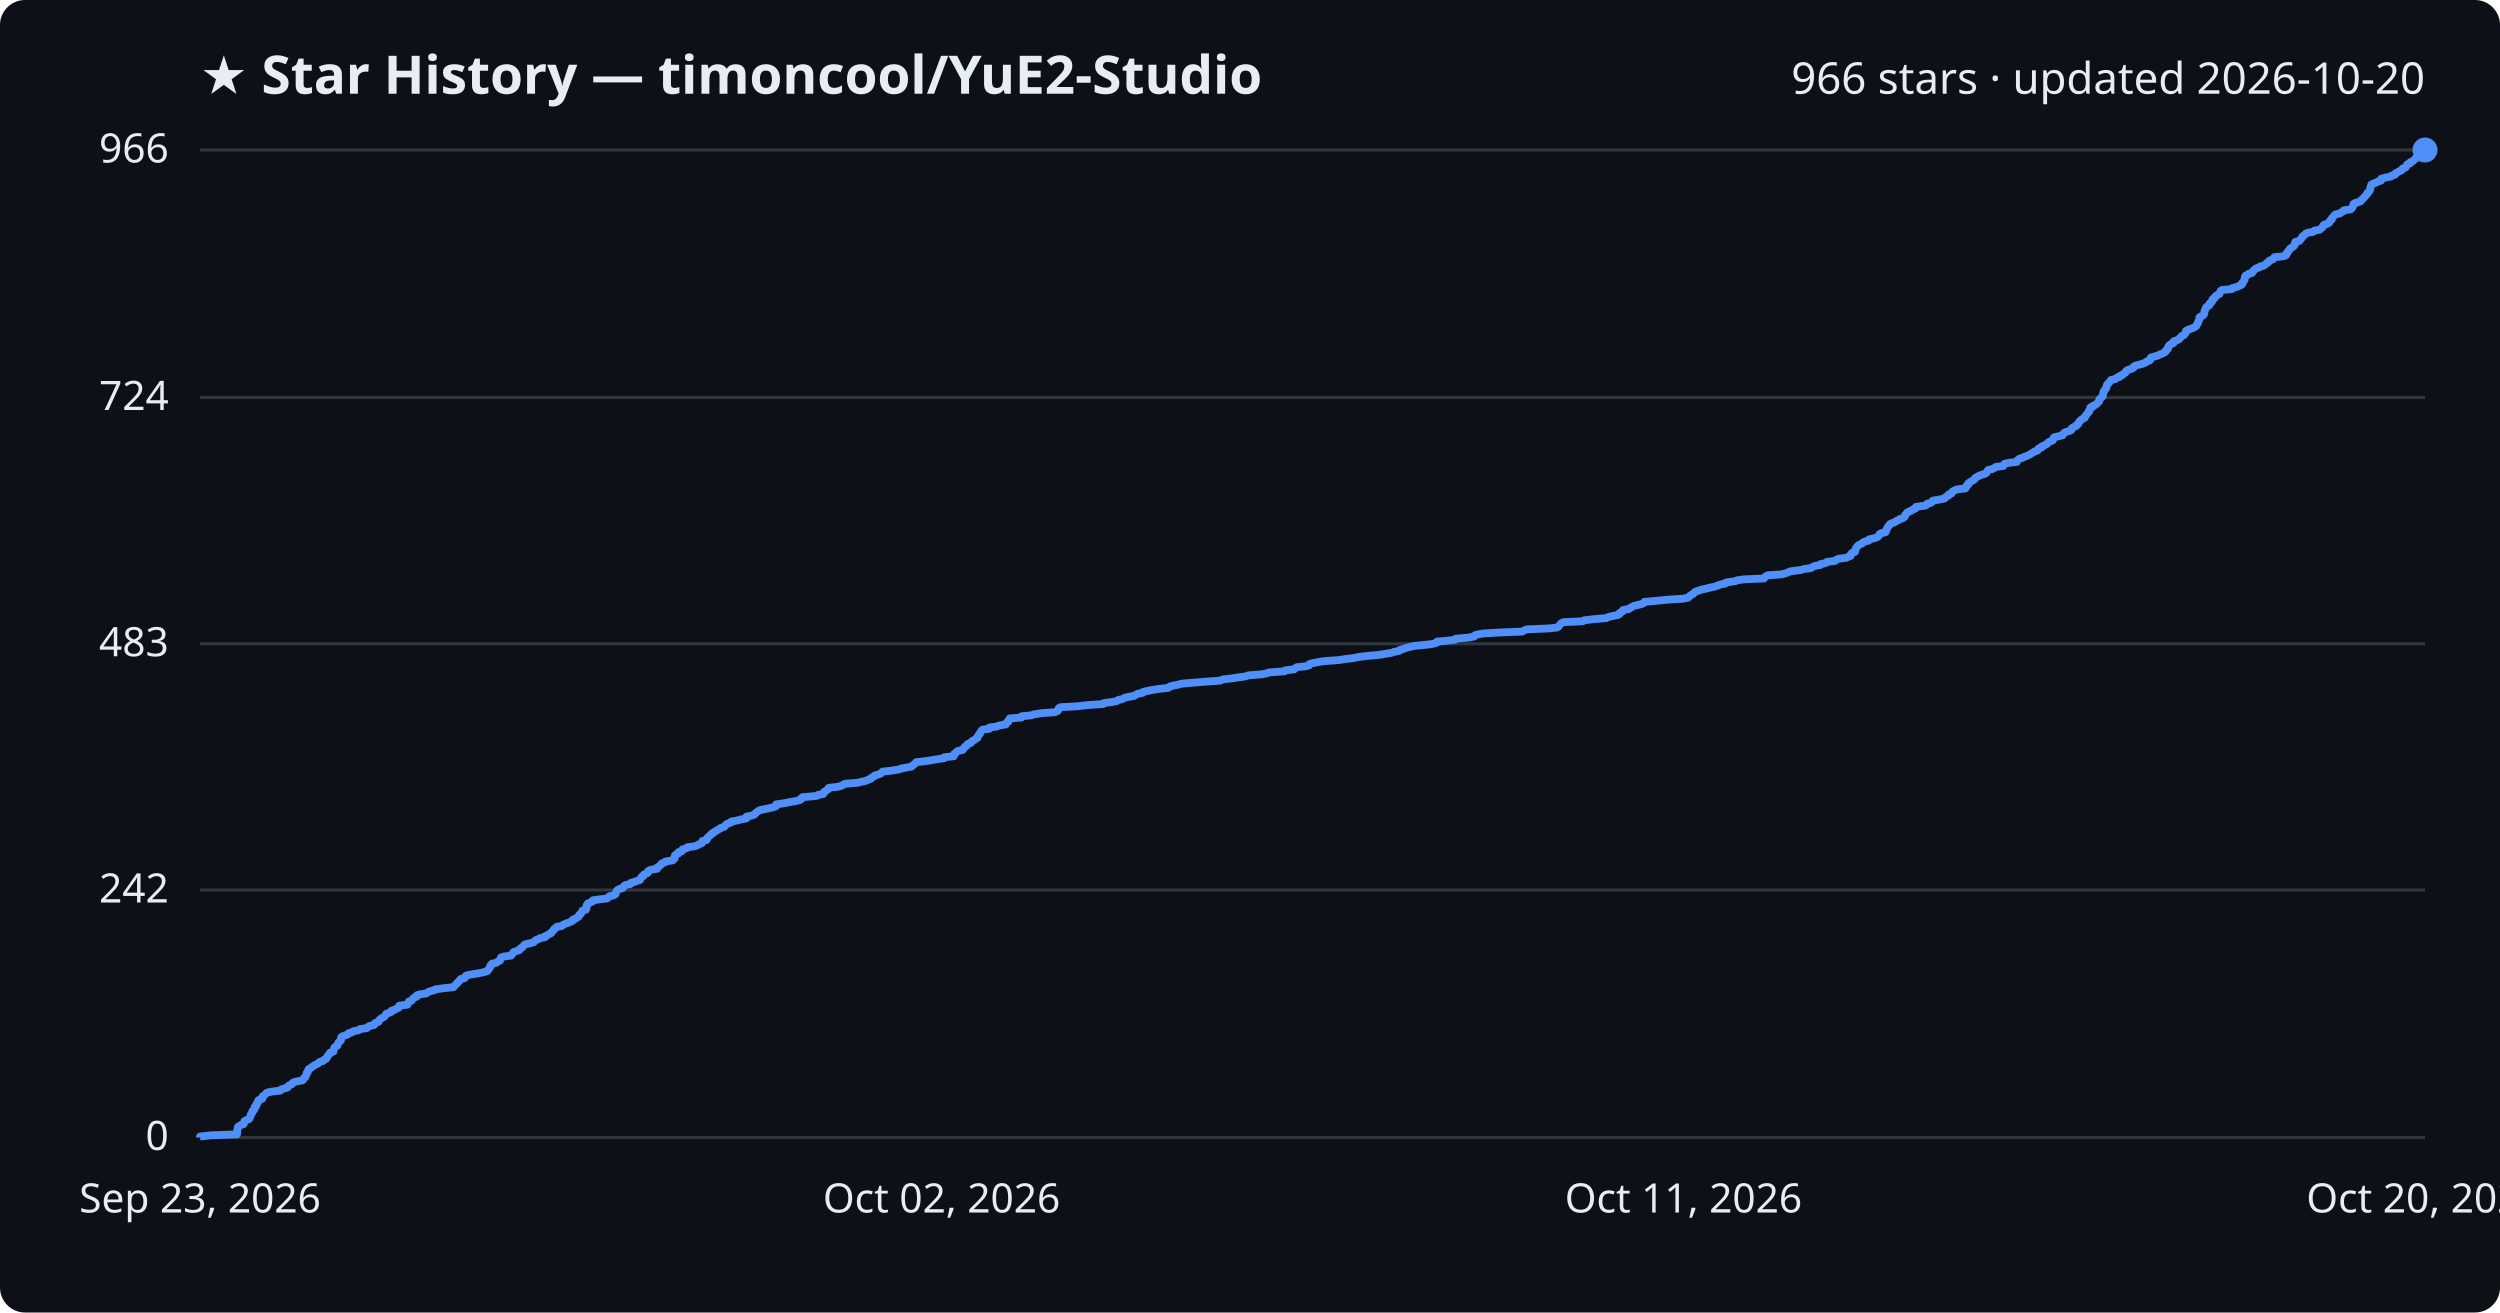
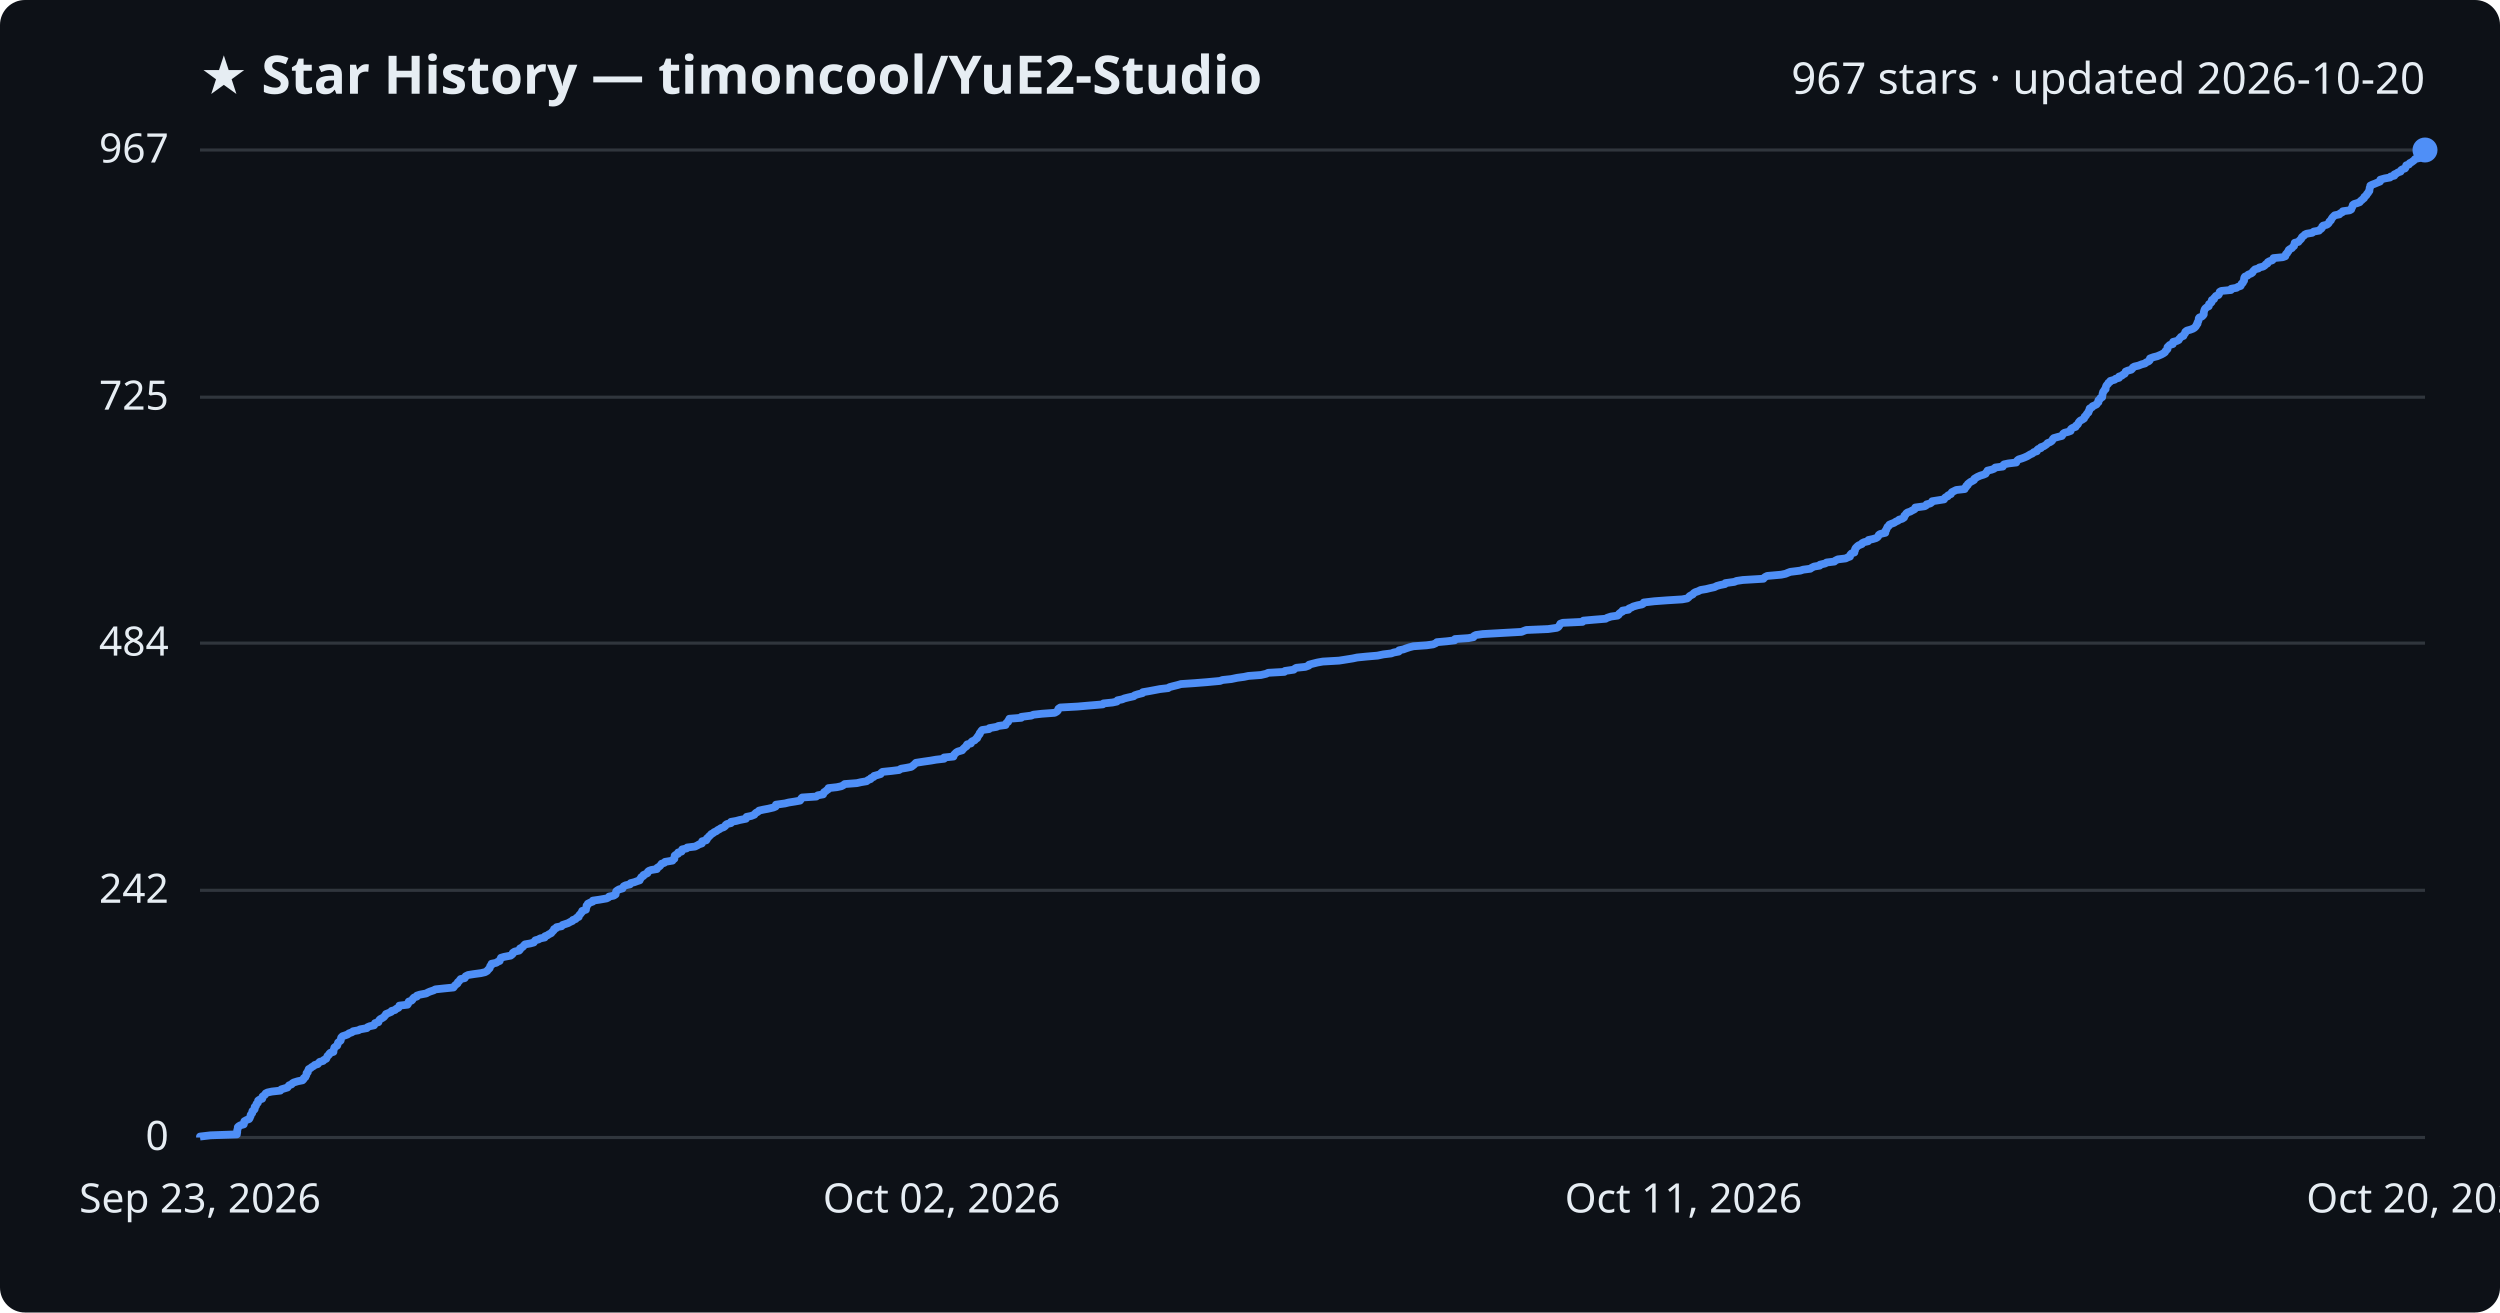
<svg xmlns="http://www.w3.org/2000/svg" viewBox="0 0 800 420" font-family="Segoe UI, sans-serif">
  <rect width="800" height="420" fill="#0d1117" rx="8" />
  <text x="64" y="30" fill="#e6edf3" font-size="17" font-weight="700">★ Star History — timoncool/YuE2-Studio</text>
-   <text x="776" y="30" fill="#e6edf3" font-size="14" text-anchor="end">966 stars · updated 2026-10-20</text>
+   <text x="776" y="30" fill="#e6edf3" font-size="14" text-anchor="end">967 stars · updated 2026-10-20</text>
  <line x1="64" y1="364.0" x2="776" y2="364.0" stroke="#30363d" stroke-width="1" />
  <text x="54" y="368.0" fill="#e6edf3" font-size="13" text-anchor="end">0</text>
-   <line x1="64" y1="284.8" x2="776" y2="284.8" stroke="#30363d" stroke-width="1" />
-   <text x="54" y="288.8" fill="#e6edf3" font-size="13" text-anchor="end">242</text>
-   <line x1="64" y1="206.0" x2="776" y2="206.0" stroke="#30363d" stroke-width="1" />
-   <text x="54" y="210.0" fill="#e6edf3" font-size="13" text-anchor="end">483</text>
-   <line x1="64" y1="127.2" x2="776" y2="127.2" stroke="#30363d" stroke-width="1" />
-   <text x="54" y="131.2" fill="#e6edf3" font-size="13" text-anchor="end">724</text>
+   <line x1="64" y1="284.9" x2="776" y2="284.9" stroke="#30363d" stroke-width="1" />
+   <text x="54" y="288.9" fill="#e6edf3" font-size="13" text-anchor="end">242</text>
+   <line x1="64" y1="205.8" x2="776" y2="205.8" stroke="#30363d" stroke-width="1" />
+   <text x="54" y="209.8" fill="#e6edf3" font-size="13" text-anchor="end">484</text>
+   <line x1="64" y1="127.1" x2="776" y2="127.1" stroke="#30363d" stroke-width="1" />
+   <text x="54" y="131.1" fill="#e6edf3" font-size="13" text-anchor="end">725</text>
  <line x1="64" y1="48.0" x2="776" y2="48.0" stroke="#30363d" stroke-width="1" />
-   <text x="54" y="52.0" fill="#e6edf3" font-size="13" text-anchor="end">966</text>
-   <path d="M64.0,364.0 L64.0,363.7 L67.4,363.3 L75.8,363.0 L75.9,362.7 L75.9,362.4 L75.9,362.0 L75.9,361.7 L76.0,361.4 L76.1,361.1 L76.1,360.7 L76.4,360.4 L76.9,360.1 L78.0,359.7 L78.1,359.4 L78.1,359.1 L78.2,358.8 L78.9,358.4 L79.7,358.1 L79.9,357.8 L80.0,357.5 L80.2,357.1 L80.2,356.8 L80.4,356.5 L80.7,356.1 L80.7,355.8 L80.8,355.5 L81.3,355.2 L81.5,354.8 L81.5,354.5 L81.5,354.2 L82.0,353.9 L82.0,353.5 L82.1,353.2 L82.5,352.9 L82.6,352.6 L82.6,352.2 L83.0,351.9 L83.9,351.6 L84.0,351.2 L84.0,350.9 L84.4,350.6 L84.8,350.3 L85.1,349.9 L85.6,349.6 L87.1,349.3 L89.7,349.0 L90.0,348.6 L91.0,348.3 L92.0,348.0 L92.2,347.6 L92.5,347.3 L93.3,347.0 L93.5,346.7 L94.0,346.3 L95.3,346.0 L96.8,345.7 L97.1,345.4 L97.2,345.0 L97.7,344.7 L97.8,344.4 L98.0,344.0 L98.1,343.7 L98.1,343.4 L98.5,343.1 L98.5,342.7 L98.7,342.4 L98.8,342.1 L99.4,341.8 L99.8,341.4 L100.4,341.1 L100.7,340.8 L101.7,340.4 L102.0,340.1 L102.3,339.8 L103.4,339.5 L103.7,339.1 L104.4,338.8 L104.5,338.5 L104.7,338.2 L104.9,337.8 L105.3,337.5 L105.4,337.2 L105.7,336.8 L106.7,336.5 L106.7,336.2 L106.8,335.9 L106.9,335.5 L107.0,335.2 L107.4,334.9 L108.0,334.6 L108.0,334.2 L108.2,333.9 L108.3,333.6 L108.7,333.3 L109.1,332.9 L109.1,332.6 L109.1,332.3 L109.2,331.9 L109.6,331.6 L110.5,331.3 L111.3,331.0 L111.6,330.6 L112.7,330.3 L113.0,330.0 L114.7,329.7 L115.2,329.3 L117.4,329.0 L117.6,328.7 L118.3,328.3 L119.7,328.0 L120.0,327.7 L120.0,327.4 L121.1,327.0 L121.2,326.7 L121.4,326.4 L121.7,326.1 L122.3,325.7 L122.9,325.4 L123.2,325.1 L123.4,324.7 L123.6,324.4 L124.5,324.1 L125.2,323.8 L125.3,323.4 L126.4,323.1 L126.8,322.8 L127.5,322.5 L127.8,322.1 L127.8,321.8 L130.4,321.5 L130.6,321.1 L130.7,320.8 L130.8,320.5 L131.7,320.2 L132.0,319.8 L132.2,319.5 L132.6,319.2 L133.4,318.9 L133.4,318.5 L134.3,318.2 L136.4,317.9 L137.0,317.5 L137.6,317.2 L138.9,316.9 L139.3,316.6 L142.2,316.2 L145.1,315.9 L145.4,315.6 L145.6,315.3 L146.0,314.9 L146.4,314.6 L146.5,314.3 L146.9,314.0 L147.2,313.6 L147.4,313.3 L148.7,313.0 L148.9,312.6 L149.0,312.3 L149.8,312.0 L151.7,311.7 L153.9,311.3 L155.2,311.0 L156.0,310.7 L156.1,310.4 L156.5,310.0 L156.7,309.7 L156.9,309.4 L156.9,309.0 L157.4,308.7 L157.4,308.4 L158.8,308.1 L159.3,307.7 L160.0,307.4 L160.0,307.1 L160.2,306.8 L160.3,306.4 L161.3,306.1 L163.5,305.8 L163.8,305.4 L164.1,305.1 L164.2,304.8 L164.7,304.5 L166.1,304.1 L166.4,303.8 L166.5,303.5 L167.1,303.2 L167.4,302.8 L167.7,302.5 L168.0,302.2 L169.8,301.8 L170.8,301.5 L171.1,301.2 L171.3,300.9 L172.4,300.5 L172.8,300.2 L174.4,299.9 L174.4,299.6 L175.3,299.2 L175.7,298.9 L176.4,298.6 L176.6,298.2 L176.9,297.9 L177.2,297.6 L177.3,297.3 L178.0,296.9 L178.1,296.6 L179.8,296.3 L180.1,296.0 L180.9,295.6 L181.8,295.3 L182.5,295.0 L183.2,294.7 L183.3,294.3 L184.2,294.0 L184.5,293.7 L185.2,293.3 L185.3,293.0 L185.4,292.7 L185.9,292.4 L186.1,292.0 L186.3,291.7 L186.4,291.4 L187.5,291.1 L187.6,290.7 L187.7,290.4 L187.7,290.1 L187.7,289.7 L188.1,289.4 L188.1,289.1 L188.9,288.8 L189.7,288.4 L189.7,288.1 L191.8,287.8 L194.2,287.5 L194.8,287.1 L195.0,286.8 L196.4,286.5 L197.0,286.1 L197.0,285.8 L197.1,285.5 L197.3,285.2 L197.6,284.8 L198.1,284.5 L199.2,284.2 L199.5,283.9 L199.7,283.5 L200.2,283.2 L201.7,282.9 L201.9,282.5 L203.0,282.2 L203.8,281.9 L204.8,281.6 L204.9,281.2 L205.2,280.9 L205.3,280.6 L205.9,280.3 L206.0,279.9 L206.7,279.6 L207.3,279.3 L207.3,278.9 L207.6,278.6 L208.4,278.3 L210.3,278.0 L210.3,277.6 L210.8,277.3 L211.2,277.0 L211.5,276.7 L211.8,276.3 L212.7,276.0 L212.9,275.7 L215.3,275.3 L215.4,275.0 L215.9,274.7 L215.9,274.4 L215.9,274.0 L216.0,273.7 L216.4,273.4 L217.1,273.1 L217.1,272.7 L218.2,272.4 L218.2,272.1 L218.4,271.8 L219.8,271.4 L220.0,271.1 L222.4,270.8 L223.3,270.4 L223.8,270.1 L224.6,269.8 L224.7,269.5 L224.8,269.1 L226.1,268.8 L226.2,268.5 L226.3,268.2 L226.7,267.8 L227.0,267.5 L227.4,267.2 L227.7,266.8 L228.3,266.5 L228.6,266.2 L229.2,265.9 L229.7,265.5 L230.4,265.2 L230.7,264.9 L231.7,264.6 L232.1,264.2 L232.3,263.9 L232.7,263.6 L233.9,263.2 L234.0,262.9 L235.7,262.6 L236.8,262.3 L238.8,261.9 L238.9,261.6 L238.9,261.3 L240.5,261.0 L241.5,260.6 L241.7,260.3 L242.0,260.0 L242.6,259.6 L243.0,259.3 L244.3,259.0 L245.8,258.7 L247.5,258.3 L248.3,258.0 L248.3,257.7 L248.4,257.4 L251.2,257.0 L252.5,256.7 L254.4,256.4 L256.0,256.0 L256.4,255.7 L256.4,255.4 L256.8,255.1 L261.3,254.7 L261.7,254.4 L263.4,254.1 L263.6,253.8 L263.7,253.4 L264.3,253.1 L264.6,252.8 L265.1,252.5 L265.2,252.1 L267.9,251.8 L269.2,251.5 L269.9,251.1 L270.4,250.8 L274.3,250.5 L275.6,250.2 L277.3,249.8 L277.8,249.5 L278.7,249.2 L278.8,248.9 L279.7,248.5 L279.8,248.2 L280.9,247.9 L281.9,247.5 L282.1,247.2 L282.5,246.9 L285.4,246.6 L287.8,246.2 L288.4,245.9 L290.2,245.6 L291.7,245.3 L292.1,244.9 L292.5,244.6 L292.9,244.3 L293.2,243.9 L295.8,243.6 L297.9,243.3 L299.6,243.0 L302.2,242.6 L302.2,242.3 L305.2,242.0 L305.3,241.7 L305.3,241.3 L305.8,241.0 L306.0,240.7 L306.5,240.3 L308.0,240.0 L308.1,239.7 L308.5,239.4 L308.7,239.0 L309.3,238.7 L309.4,238.4 L309.6,238.1 L310.7,237.7 L310.9,237.4 L311.1,237.1 L312.0,236.7 L312.2,236.4 L312.8,236.1 L312.8,235.8 L313.1,235.4 L313.2,235.1 L313.6,234.8 L313.6,234.5 L313.9,234.1 L314.1,233.8 L314.4,233.5 L316.6,233.2 L316.6,232.8 L319.0,232.5 L319.6,232.2 L321.9,231.8 L321.9,231.5 L322.2,231.2 L322.7,230.9 L322.7,230.5 L323.0,230.2 L323.1,229.9 L326.9,229.6 L326.9,229.2 L330.1,228.9 L330.8,228.6 L333.5,228.2 L337.6,227.9 L338.3,227.6 L338.6,227.3 L338.7,226.9 L338.8,226.6 L339.4,226.3 L344.9,226.0 L348.3,225.6 L353.0,225.3 L353.2,225.0 L356.1,224.6 L357.5,224.3 L357.8,224.0 L359.2,223.7 L359.9,223.3 L361.1,223.0 L362.9,222.7 L363.3,222.4 L364.1,222.0 L365.7,221.7 L365.8,221.4 L367.6,221.0 L369.2,220.7 L371.3,220.4 L373.9,220.1 L374.3,219.7 L375.4,219.4 L377.0,219.1 L378.0,218.8 L382.5,218.4 L386.2,218.1 L390.5,217.8 L391.3,217.4 L394.1,217.1 L396.0,216.8 L398.3,216.5 L399.6,216.1 L403.6,215.8 L405.3,215.5 L406.0,215.2 L411.1,214.8 L411.3,214.5 L414.1,214.2 L414.4,213.9 L415.0,213.5 L417.9,213.2 L418.9,212.9 L419.0,212.5 L420.1,212.2 L421.7,211.9 L423.4,211.6 L428.6,211.2 L430.5,210.9 L433.0,210.6 L434.4,210.3 L437.4,209.9 L441.0,209.6 L442.9,209.3 L445.3,208.9 L446.1,208.6 L447.7,208.3 L447.9,208.0 L449.2,207.6 L450.0,207.3 L451.2,207.0 L452.5,206.7 L456.6,206.3 L458.7,206.0 L459.7,205.7 L459.9,205.3 L463.3,205.0 L465.6,204.7 L465.8,204.4 L470.1,204.0 L471.7,203.7 L471.8,203.4 L472.5,203.1 L474.7,202.7 L479.9,202.4 L487.1,202.1 L487.8,201.7 L488.6,201.4 L495.6,201.1 L498.3,200.8 L498.8,200.4 L499.0,200.1 L499.3,199.8 L499.5,199.5 L500.3,199.1 L506.5,198.8 L506.9,198.5 L510.3,198.1 L514.0,197.8 L514.5,197.5 L515.7,197.2 L517.7,196.8 L518.2,196.5 L518.2,196.2 L518.8,195.9 L519.4,195.5 L519.4,195.2 L521.2,194.9 L521.5,194.6 L522.3,194.2 L522.8,193.9 L524.1,193.6 L525.6,193.2 L526.1,192.9 L526.2,192.6 L529.5,192.3 L533.7,191.9 L538.4,191.6 L540.1,191.3 L540.5,191.0 L540.8,190.6 L541.3,190.3 L541.9,190.0 L542.2,189.6 L542.6,189.3 L543.6,189.0 L544.4,188.7 L546.2,188.3 L547.4,188.0 L548.8,187.7 L549.6,187.4 L550.7,187.0 L552.2,186.7 L552.3,186.4 L555.2,186.0 L555.9,185.7 L557.9,185.4 L564.5,185.1 L564.7,184.7 L565.1,184.4 L565.7,184.1 L570.1,183.8 L571.6,183.4 L572.3,183.1 L573.1,182.8 L576.3,182.4 L577.2,182.1 L579.5,181.8 L579.9,181.5 L580.7,181.1 L582.5,180.8 L582.6,180.5 L584.2,180.2 L584.6,179.8 L587.2,179.5 L587.5,179.2 L588.3,178.8 L590.8,178.5 L591.4,178.2 L592.2,177.9 L592.2,177.5 L592.4,177.2 L592.7,176.9 L593.6,176.6 L593.6,176.2 L593.8,175.9 L593.8,175.6 L594.0,175.3 L594.3,174.9 L594.6,174.6 L595.0,174.3 L595.9,173.9 L596.1,173.6 L596.7,173.3 L598.0,173.0 L598.1,172.6 L599.5,172.3 L600.5,172.0 L601.0,171.7 L601.3,171.3 L601.4,171.0 L601.8,170.7 L603.4,170.3 L603.5,170.0 L603.5,169.7 L603.7,169.4 L603.9,169.0 L604.1,168.7 L604.2,168.4 L604.6,168.1 L604.8,167.7 L605.5,167.4 L606.3,167.1 L606.9,166.7 L607.6,166.4 L607.9,166.1 L608.9,165.8 L609.5,165.4 L609.6,165.1 L609.6,164.8 L610.0,164.5 L610.2,164.1 L610.6,163.8 L611.5,163.5 L612.0,163.1 L612.8,162.8 L613.1,162.5 L613.1,162.2 L616.1,161.8 L616.6,161.5 L616.7,161.2 L617.9,160.9 L618.4,160.5 L618.5,160.2 L620.4,159.9 L622.3,159.5 L622.5,159.2 L622.8,158.9 L623.5,158.6 L623.6,158.2 L624.5,157.9 L624.6,157.6 L624.8,157.3 L625.6,156.9 L626.2,156.6 L628.9,156.3 L628.9,156.0 L629.4,155.6 L629.4,155.3 L629.9,155.0 L629.9,154.6 L630.4,154.3 L630.8,154.0 L631.4,153.7 L631.9,153.3 L632.0,153.0 L632.5,152.7 L633.0,152.4 L633.9,152.0 L634.9,151.7 L635.6,151.4 L635.8,151.0 L636.1,150.7 L636.2,150.4 L637.5,150.1 L638.3,149.7 L638.7,149.4 L641.1,149.1 L641.1,148.8 L641.5,148.4 L642.9,148.1 L645.4,147.8 L645.5,147.4 L645.8,147.1 L646.2,146.8 L647.2,146.5 L648.0,146.1 L648.9,145.8 L649.4,145.5 L649.9,145.2 L650.6,144.8 L651.0,144.5 L652.0,144.2 L652.1,143.8 L652.4,143.5 L653.3,143.2 L653.3,142.9 L654.2,142.5 L654.8,142.2 L655.2,141.9 L655.4,141.6 L656.2,141.2 L656.9,140.9 L657.0,140.6 L657.1,140.2 L657.4,139.9 L658.8,139.6 L660.0,139.3 L660.2,138.9 L660.4,138.6 L660.9,138.3 L662.0,138.0 L662.8,137.6 L662.8,137.3 L663.0,137.0 L663.5,136.7 L664.4,136.3 L664.5,136.0 L665.0,135.7 L665.2,135.3 L665.3,135.0 L665.7,134.7 L665.9,134.4 L666.5,134.0 L667.1,133.7 L667.2,133.4 L667.3,133.1 L667.7,132.7 L667.9,132.4 L668.2,132.1 L668.5,131.7 L668.5,131.4 L668.8,131.1 L668.9,130.8 L668.9,130.4 L669.8,130.1 L669.8,129.8 L670.6,129.5 L671.1,129.1 L671.3,128.8 L671.7,128.5 L671.8,128.1 L671.8,127.8 L672.2,127.5 L672.4,127.2 L672.9,126.8 L672.9,126.5 L673.0,126.2 L673.0,125.9 L673.1,125.5 L673.2,125.2 L673.5,124.9 L673.7,124.5 L674.0,124.2 L674.0,123.9 L674.1,123.6 L674.2,123.2 L674.4,122.9 L674.8,122.6 L675.0,122.3 L675.4,121.9 L675.5,121.6 L676.9,121.3 L677.3,120.9 L678.3,120.6 L678.3,120.3 L679.2,120.0 L679.5,119.6 L680.1,119.3 L680.3,119.0 L680.4,118.7 L681.1,118.3 L682.2,118.0 L682.7,117.7 L682.8,117.3 L683.3,117.0 L684.5,116.7 L685.6,116.4 L686.6,116.0 L686.9,115.7 L687.8,115.4 L688.1,115.1 L688.1,114.7 L688.3,114.4 L689.3,114.1 L690.5,113.8 L691.2,113.4 L692.0,113.1 L692.6,112.8 L693.1,112.4 L693.1,112.1 L693.6,111.8 L693.8,111.5 L693.8,111.1 L693.9,110.8 L694.2,110.5 L694.5,110.2 L695.5,109.8 L695.6,109.5 L695.6,109.2 L696.8,108.8 L697.4,108.5 L697.5,108.2 L697.9,107.9 L698.2,107.5 L698.9,107.2 L699.1,106.9 L699.4,106.6 L699.5,106.2 L699.5,105.9 L700.0,105.6 L701.1,105.2 L701.9,104.9 L702.4,104.6 L702.8,104.3 L703.0,103.9 L703.1,103.6 L703.4,103.3 L703.4,103.0 L703.6,102.6 L703.8,102.3 L703.8,102.0 L703.8,101.6 L704.1,101.3 L704.9,101.0 L705.2,100.7 L705.4,100.3 L705.4,100.0 L705.4,99.7 L705.5,99.4 L705.7,99.0 L705.8,98.7 L705.9,98.4 L706.4,98.0 L707.0,97.7 L707.1,97.4 L707.1,97.1 L707.7,96.7 L707.9,96.4 L707.9,96.1 L708.0,95.8 L708.7,95.4 L708.7,95.1 L709.0,94.8 L709.3,94.5 L710.2,94.1 L710.3,93.8 L710.4,93.5 L710.6,93.1 L711.0,92.8 L714.2,92.5 L714.3,92.2 L715.9,91.8 L716.4,91.5 L717.2,91.2 L717.5,90.9 L717.5,90.5 L717.9,90.2 L718.0,89.9 L718.3,89.5 L718.3,89.2 L718.3,88.9 L718.4,88.6 L718.6,88.2 L719.4,87.9 L719.6,87.6 L720.7,87.3 L721.0,86.9 L721.1,86.6 L721.5,86.3 L721.9,85.9 L722.9,85.6 L723.2,85.3 L724.4,85.0 L725.0,84.6 L725.2,84.3 L725.8,84.0 L725.9,83.7 L726.4,83.3 L727.3,83.0 L727.6,82.7 L727.8,82.3 L730.8,82.0 L731.5,81.7 L731.7,81.4 L731.7,81.0 L732.1,80.7 L732.2,80.4 L732.5,80.1 L732.7,79.7 L733.0,79.4 L733.6,79.1 L734.0,78.7 L734.3,78.4 L734.4,78.1 L734.4,77.8 L734.5,77.4 L735.8,77.1 L736.0,76.8 L736.3,76.5 L736.6,76.1 L736.7,75.8 L737.0,75.5 L737.5,75.2 L737.8,74.8 L738.4,74.5 L740.2,74.2 L740.6,73.8 L742.3,73.5 L742.6,73.2 L743.0,72.9 L743.4,72.5 L743.4,72.2 L743.7,71.9 L744.8,71.6 L745.4,71.2 L745.5,70.9 L745.6,70.6 L746.2,70.2 L746.2,69.9 L746.4,69.6 L746.7,69.3 L747.0,68.9 L747.4,68.6 L748.8,68.3 L749.1,68.0 L749.9,67.6 L750.0,67.3 L752.2,67.0 L752.6,66.6 L752.8,66.3 L752.9,66.0 L753.1,65.7 L753.1,65.3 L753.5,65.0 L754.6,64.7 L755.4,64.4 L755.6,64.0 L756.1,63.7 L756.3,63.4 L756.7,63.0 L756.9,62.7 L757.2,62.4 L757.5,62.1 L757.6,61.7 L758.0,61.4 L758.2,61.1 L758.4,60.8 L758.5,60.4 L758.5,60.1 L758.6,59.8 L758.8,59.4 L758.8,59.1 L759.3,58.8 L760.2,58.5 L760.9,58.1 L761.9,57.8 L761.9,57.5 L762.0,57.2 L763.4,56.8 L765.1,56.5 L765.3,56.2 L766.4,55.9 L766.5,55.5 L767.1,55.2 L767.6,54.9 L768.5,54.5 L768.6,54.2 L768.9,53.9 L769.8,53.6 L770.0,53.2 L770.2,52.9 L770.3,52.6 L771.2,52.3 L771.3,51.9 L772.0,51.6 L772.4,51.3 L772.8,50.9 L773.0,50.6 L774.3,50.3 L774.4,50.0 L774.5,49.6 L774.9,49.3 L775.4,49.0 L775.6,48.7 L775.9,48.3 L776.0,48.0 L776.0,48.0" fill="none" stroke="#4f8ff7" stroke-width="2.5" stroke-linejoin="round" />
+   <text x="54" y="52.0" fill="#e6edf3" font-size="13" text-anchor="end">967</text>
+   <path d="M64.0,364.0 L64.0,363.7 L67.4,363.3 L75.8,363.0 L75.8,362.7 L75.9,362.4 L75.9,362.0 L75.9,361.7 L76.0,361.4 L76.1,361.1 L76.1,360.7 L76.4,360.4 L76.9,360.1 L78.0,359.8 L78.1,359.4 L78.1,359.1 L78.2,358.8 L78.9,358.4 L79.7,358.1 L79.9,357.8 L80.0,357.5 L80.2,357.1 L80.2,356.8 L80.4,356.5 L80.7,356.2 L80.7,355.8 L80.8,355.5 L81.3,355.2 L81.5,354.9 L81.5,354.5 L81.5,354.2 L81.9,353.9 L82.0,353.5 L82.1,353.2 L82.5,352.9 L82.6,352.6 L82.6,352.2 L83.0,351.9 L83.9,351.6 L84.0,351.3 L84.0,350.9 L84.4,350.6 L84.8,350.3 L85.0,349.9 L85.6,349.6 L87.0,349.3 L89.7,349.0 L90.0,348.6 L91.0,348.3 L92.0,348.0 L92.2,347.7 L92.5,347.3 L93.3,347.0 L93.5,346.7 L94.0,346.4 L95.3,346.0 L96.8,345.7 L97.1,345.4 L97.2,345.0 L97.7,344.7 L97.8,344.4 L98.0,344.1 L98.1,343.7 L98.1,343.4 L98.5,343.1 L98.5,342.8 L98.7,342.4 L98.8,342.1 L99.4,341.8 L99.7,341.5 L100.4,341.1 L100.7,340.8 L101.7,340.5 L102.0,340.1 L102.3,339.8 L103.4,339.5 L103.6,339.2 L104.4,338.8 L104.5,338.5 L104.7,338.2 L104.8,337.9 L105.3,337.5 L105.4,337.2 L105.7,336.9 L106.7,336.6 L106.7,336.2 L106.8,335.9 L106.9,335.6 L107.0,335.2 L107.4,334.9 L107.9,334.6 L108.0,334.3 L108.1,333.9 L108.2,333.6 L108.6,333.3 L109.0,333.0 L109.1,332.6 L109.1,332.3 L109.2,332.0 L109.6,331.6 L110.5,331.3 L111.3,331.0 L111.6,330.7 L112.7,330.3 L113.0,330.0 L114.7,329.7 L115.2,329.4 L117.4,329.0 L117.6,328.7 L118.3,328.4 L119.7,328.1 L119.9,327.7 L120.0,327.4 L121.1,327.1 L121.2,326.7 L121.4,326.4 L121.7,326.1 L122.3,325.8 L122.9,325.4 L123.1,325.1 L123.4,324.8 L123.5,324.5 L124.5,324.1 L125.2,323.8 L125.3,323.5 L126.4,323.2 L126.8,322.8 L127.5,322.5 L127.7,322.2 L127.8,321.8 L130.4,321.5 L130.6,321.2 L130.6,320.9 L130.8,320.5 L131.7,320.2 L132.0,319.9 L132.1,319.6 L132.5,319.2 L133.4,318.9 L133.4,318.6 L134.3,318.3 L136.4,317.9 L136.9,317.6 L137.6,317.3 L138.8,316.9 L139.3,316.6 L142.1,316.3 L145.1,316.0 L145.4,315.6 L145.6,315.3 L146.0,315.0 L146.4,314.7 L146.5,314.3 L146.9,314.0 L147.1,313.7 L147.4,313.3 L148.7,313.0 L148.9,312.7 L149.0,312.4 L149.8,312.0 L151.7,311.7 L153.9,311.4 L155.2,311.1 L155.9,310.7 L156.1,310.4 L156.4,310.1 L156.7,309.8 L156.8,309.4 L156.9,309.1 L157.3,308.8 L157.3,308.4 L158.8,308.1 L159.2,307.8 L159.9,307.5 L160.0,307.1 L160.2,306.8 L160.3,306.5 L161.3,306.2 L163.4,305.8 L163.8,305.5 L164.1,305.2 L164.1,304.9 L164.7,304.5 L166.1,304.2 L166.4,303.9 L166.4,303.5 L167.0,303.2 L167.4,302.9 L167.6,302.6 L168.0,302.2 L169.7,301.9 L170.8,301.6 L171.0,301.3 L171.3,300.9 L172.4,300.6 L172.8,300.3 L174.3,300.0 L174.4,299.6 L175.2,299.3 L175.6,299.0 L176.4,298.6 L176.6,298.3 L176.9,298.0 L177.2,297.7 L177.3,297.3 L178.0,297.0 L178.1,296.7 L179.7,296.4 L180.0,296.0 L180.9,295.7 L181.8,295.4 L182.5,295.0 L183.2,294.7 L183.3,294.4 L184.2,294.1 L184.5,293.7 L185.2,293.4 L185.2,293.1 L185.4,292.8 L185.8,292.4 L186.0,292.1 L186.3,291.8 L186.3,291.5 L187.5,291.1 L187.5,290.8 L187.6,290.5 L187.7,290.1 L187.7,289.8 L188.1,289.5 L188.1,289.2 L188.9,288.8 L189.7,288.5 L189.7,288.2 L191.8,287.9 L194.1,287.5 L194.7,287.2 L194.9,286.9 L196.4,286.6 L197.0,286.2 L197.0,285.9 L197.1,285.6 L197.2,285.2 L197.6,284.9 L198.1,284.6 L199.2,284.3 L199.4,283.9 L199.6,283.6 L200.2,283.3 L201.6,283.0 L201.8,282.6 L203.0,282.3 L203.8,282.0 L204.7,281.7 L204.8,281.3 L205.1,281.0 L205.2,280.7 L205.9,280.3 L205.9,280.0 L206.6,279.7 L207.2,279.4 L207.3,279.0 L207.6,278.7 L208.4,278.4 L210.2,278.1 L210.3,277.7 L210.8,277.4 L211.2,277.1 L211.5,276.7 L211.7,276.4 L212.6,276.1 L212.8,275.8 L215.2,275.4 L215.3,275.1 L215.8,274.8 L215.8,274.5 L215.9,274.1 L215.9,273.8 L216.3,273.5 L217.0,273.2 L217.0,272.8 L218.1,272.5 L218.1,272.2 L218.3,271.8 L219.7,271.5 L219.9,271.2 L222.4,270.9 L223.2,270.5 L223.7,270.2 L224.6,269.9 L224.6,269.6 L224.7,269.2 L226.0,268.9 L226.2,268.6 L226.2,268.3 L226.7,267.9 L226.9,267.6 L227.3,267.3 L227.6,266.9 L228.2,266.6 L228.5,266.3 L229.2,266.0 L229.7,265.6 L230.3,265.3 L230.7,265.0 L231.6,264.7 L232.1,264.3 L232.2,264.0 L232.6,263.7 L233.9,263.4 L233.9,263.0 L235.6,262.7 L236.7,262.4 L238.7,262.0 L238.8,261.7 L238.9,261.4 L240.4,261.1 L241.4,260.7 L241.6,260.4 L241.9,260.1 L242.5,259.8 L242.9,259.4 L244.2,259.1 L245.8,258.8 L247.5,258.4 L248.2,258.1 L248.3,257.8 L248.3,257.5 L251.2,257.1 L252.4,256.8 L254.3,256.5 L256.0,256.2 L256.3,255.8 L256.4,255.5 L256.7,255.2 L261.2,254.9 L261.7,254.5 L263.4,254.2 L263.5,253.9 L263.7,253.5 L264.2,253.2 L264.5,252.9 L265.0,252.6 L265.1,252.2 L267.8,251.9 L269.2,251.6 L269.8,251.3 L270.3,250.9 L274.2,250.6 L275.5,250.3 L277.3,250.0 L277.8,249.6 L278.6,249.3 L278.7,249.0 L279.6,248.6 L279.7,248.3 L280.8,248.0 L281.8,247.7 L282.0,247.3 L282.4,247.0 L285.3,246.7 L287.7,246.4 L288.3,246.0 L290.1,245.7 L291.6,245.4 L292.0,245.1 L292.5,244.7 L292.8,244.4 L293.1,244.1 L295.7,243.7 L297.8,243.4 L299.5,243.1 L302.1,242.8 L302.1,242.4 L305.1,242.1 L305.2,241.8 L305.3,241.5 L305.7,241.1 L306.0,240.8 L306.5,240.5 L307.9,240.1 L308.1,239.8 L308.4,239.5 L308.7,239.2 L309.3,238.8 L309.3,238.5 L309.5,238.2 L310.7,237.9 L310.8,237.5 L311.1,237.2 L311.9,236.9 L312.1,236.6 L312.7,236.2 L312.7,235.9 L313.0,235.6 L313.2,235.2 L313.5,234.9 L313.5,234.6 L313.8,234.3 L314.0,233.9 L314.3,233.6 L316.5,233.3 L316.6,233.0 L318.9,232.6 L319.5,232.3 L321.8,232.0 L321.8,231.7 L322.1,231.3 L322.6,231.0 L322.6,230.7 L322.9,230.3 L323.0,230.0 L326.8,229.7 L326.8,229.4 L330.0,229.0 L330.7,228.7 L333.4,228.4 L337.5,228.1 L338.2,227.7 L338.5,227.4 L338.6,227.1 L338.7,226.8 L339.3,226.4 L344.8,226.1 L348.2,225.8 L352.9,225.4 L353.1,225.1 L356.0,224.8 L357.4,224.5 L357.6,224.1 L359.1,223.8 L359.8,223.5 L361.0,223.2 L362.8,222.8 L363.1,222.5 L364.0,222.2 L365.6,221.8 L365.7,221.5 L367.5,221.2 L369.1,220.9 L371.2,220.5 L373.8,220.2 L374.2,219.9 L375.3,219.6 L376.9,219.2 L377.9,218.9 L382.3,218.6 L386.1,218.3 L390.4,217.9 L391.2,217.6 L394.0,217.3 L395.9,216.9 L398.1,216.6 L399.5,216.3 L403.5,216.0 L405.2,215.6 L405.8,215.3 L411.0,215.0 L411.2,214.7 L414.0,214.3 L414.3,214.0 L414.8,213.7 L417.7,213.4 L418.8,213.0 L418.9,212.7 L420.0,212.4 L421.6,212.0 L423.3,211.7 L428.5,211.4 L430.4,211.1 L432.9,210.7 L434.3,210.4 L437.3,210.1 L440.8,209.8 L442.7,209.4 L445.2,209.1 L446.0,208.8 L447.6,208.5 L447.7,208.1 L449.1,207.8 L449.9,207.5 L451.1,207.1 L452.3,206.8 L456.5,206.5 L458.6,206.2 L459.5,205.8 L459.8,205.5 L463.1,205.2 L465.5,204.9 L465.6,204.5 L469.9,204.2 L471.5,203.9 L471.7,203.5 L472.3,203.2 L474.5,202.9 L479.8,202.6 L486.9,202.2 L487.6,201.9 L488.4,201.6 L495.4,201.3 L498.2,200.9 L498.7,200.6 L498.9,200.3 L499.1,200.0 L499.3,199.6 L500.1,199.3 L506.4,199.0 L506.7,198.6 L510.1,198.3 L513.8,198.0 L514.3,197.7 L515.5,197.3 L517.6,197.0 L518.0,196.7 L518.1,196.4 L518.6,196.0 L519.2,195.7 L519.2,195.4 L521.1,195.1 L521.3,194.7 L522.1,194.4 L522.6,194.1 L524.0,193.7 L525.5,193.4 L525.9,193.1 L526.0,192.8 L529.4,192.4 L533.5,192.1 L538.3,191.8 L539.9,191.5 L540.4,191.1 L540.6,190.8 L541.1,190.5 L541.7,190.2 L542.0,189.8 L542.5,189.5 L543.4,189.2 L544.2,188.8 L546.0,188.5 L547.2,188.2 L548.6,187.9 L549.4,187.5 L550.5,187.2 L552.0,186.9 L552.1,186.6 L555.0,186.2 L555.7,185.9 L557.7,185.6 L564.3,185.2 L564.5,184.9 L564.9,184.6 L565.5,184.3 L570.0,183.9 L571.4,183.6 L572.1,183.3 L572.9,183.0 L576.1,182.6 L577.0,182.3 L579.3,182.0 L579.7,181.7 L580.5,181.3 L582.3,181.0 L582.4,180.7 L584.1,180.3 L584.5,180.0 L587.0,179.7 L587.3,179.4 L588.1,179.0 L590.6,178.7 L591.2,178.4 L592.0,178.1 L592.0,177.7 L592.2,177.4 L592.5,177.1 L593.4,176.8 L593.4,176.4 L593.6,176.1 L593.6,175.8 L593.8,175.4 L594.1,175.1 L594.4,174.8 L594.8,174.5 L595.8,174.1 L595.9,173.8 L596.5,173.5 L597.8,173.2 L597.9,172.8 L599.3,172.5 L600.3,172.2 L600.8,171.9 L601.1,171.5 L601.2,171.2 L601.6,170.9 L603.3,170.5 L603.3,170.2 L603.3,169.9 L603.6,169.6 L603.7,169.2 L603.9,168.9 L604.0,168.6 L604.4,168.3 L604.6,167.9 L605.3,167.6 L606.1,167.3 L606.7,166.9 L607.4,166.6 L607.7,166.3 L608.7,166.0 L609.3,165.6 L609.4,165.3 L609.4,165.0 L609.8,164.7 L610.0,164.3 L610.4,164.0 L611.3,163.7 L611.8,163.4 L612.6,163.0 L612.9,162.7 L612.9,162.4 L615.9,162.0 L616.4,161.7 L616.5,161.4 L617.7,161.1 L618.2,160.7 L618.3,160.4 L620.2,160.1 L622.1,159.8 L622.3,159.4 L622.6,159.1 L623.3,158.8 L623.4,158.5 L624.3,158.1 L624.4,157.8 L624.6,157.5 L625.4,157.1 L626.0,156.8 L628.7,156.5 L628.7,156.2 L629.2,155.8 L629.2,155.5 L629.7,155.2 L629.7,154.9 L630.2,154.5 L630.6,154.2 L631.2,153.9 L631.7,153.6 L631.8,153.2 L632.3,152.9 L632.8,152.6 L633.7,152.2 L634.7,151.9 L635.4,151.6 L635.5,151.3 L635.9,150.9 L636.0,150.6 L637.3,150.3 L638.1,150.0 L638.5,149.6 L640.9,149.3 L640.9,149.0 L641.3,148.6 L642.7,148.3 L645.2,148.0 L645.3,147.7 L645.6,147.3 L646.0,147.0 L647.0,146.7 L647.8,146.4 L648.7,146.0 L649.2,145.7 L649.7,145.4 L650.4,145.1 L650.8,144.7 L651.8,144.4 L651.8,144.1 L652.2,143.7 L653.1,143.4 L653.1,143.1 L654.0,142.8 L654.6,142.4 L655.0,142.1 L655.2,141.8 L656.0,141.5 L656.6,141.1 L656.8,140.8 L656.9,140.5 L657.2,140.2 L658.6,139.8 L659.8,139.5 L660.0,139.2 L660.2,138.8 L660.6,138.5 L661.8,138.2 L662.6,137.9 L662.6,137.5 L662.8,137.2 L663.3,136.9 L664.2,136.6 L664.3,136.2 L664.8,135.9 L665.0,135.6 L665.1,135.3 L665.4,134.9 L665.7,134.6 L666.3,134.3 L666.9,133.9 L667.0,133.6 L667.1,133.3 L667.5,133.0 L667.7,132.6 L667.9,132.3 L668.3,132.0 L668.3,131.7 L668.6,131.3 L668.6,131.0 L668.7,130.7 L669.5,130.3 L669.6,130.0 L670.3,129.7 L670.9,129.4 L671.1,129.0 L671.5,128.7 L671.5,128.4 L671.5,128.1 L672.0,127.7 L672.1,127.4 L672.7,127.1 L672.7,126.8 L672.8,126.4 L672.8,126.1 L672.9,125.8 L673.0,125.4 L673.3,125.1 L673.4,124.8 L673.8,124.5 L673.8,124.1 L673.9,123.8 L674.0,123.5 L674.2,123.2 L674.6,122.8 L674.7,122.5 L675.2,122.2 L675.3,121.9 L676.7,121.5 L677.0,121.2 L678.1,120.9 L678.1,120.5 L679.0,120.2 L679.3,119.9 L679.9,119.6 L680.1,119.2 L680.2,118.9 L680.9,118.6 L682.0,118.3 L682.4,117.9 L682.5,117.6 L683.0,117.3 L684.3,117.0 L685.3,116.6 L686.4,116.3 L686.7,116.0 L687.6,115.6 L687.9,115.3 L687.9,115.0 L688.0,114.7 L689.1,114.3 L690.3,114.0 L691.0,113.7 L691.7,113.4 L692.4,113.0 L692.8,112.7 L692.9,112.4 L693.3,112.0 L693.6,111.7 L693.6,111.4 L693.6,111.1 L694.0,110.7 L694.3,110.4 L695.3,110.1 L695.3,109.8 L695.4,109.4 L696.6,109.1 L697.2,108.8 L697.3,108.5 L697.7,108.1 L697.9,107.8 L698.7,107.5 L698.8,107.1 L699.1,106.8 L699.3,106.5 L699.3,106.2 L699.8,105.8 L700.9,105.5 L701.7,105.2 L702.2,104.9 L702.6,104.5 L702.8,104.2 L702.9,103.9 L703.2,103.6 L703.2,103.2 L703.4,102.9 L703.5,102.6 L703.6,102.2 L703.6,101.9 L703.8,101.6 L704.6,101.3 L705.0,100.9 L705.2,100.6 L705.2,100.3 L705.2,100.0 L705.3,99.6 L705.4,99.3 L705.5,99.0 L705.7,98.7 L706.2,98.3 L706.8,98.0 L706.8,97.7 L706.9,97.3 L707.4,97.0 L707.7,96.7 L707.7,96.4 L707.8,96.0 L708.5,95.7 L708.5,95.4 L708.8,95.1 L709.1,94.7 L709.9,94.4 L710.1,94.1 L710.2,93.7 L710.3,93.4 L710.8,93.1 L713.9,92.8 L714.0,92.4 L715.7,92.1 L716.1,91.8 L717.0,91.5 L717.2,91.1 L717.3,90.8 L717.7,90.5 L717.8,90.2 L718.1,89.8 L718.1,89.5 L718.1,89.2 L718.2,88.8 L718.4,88.5 L719.2,88.2 L719.4,87.9 L720.4,87.5 L720.8,87.2 L720.9,86.9 L721.2,86.6 L721.6,86.2 L722.7,85.9 L723.0,85.6 L724.2,85.3 L724.8,84.9 L725.0,84.6 L725.6,84.3 L725.7,83.9 L726.2,83.6 L727.1,83.3 L727.4,83.0 L727.5,82.6 L730.5,82.3 L731.3,82.0 L731.4,81.7 L731.5,81.3 L731.9,81.0 L732.0,80.7 L732.3,80.4 L732.4,80.0 L732.8,79.7 L733.4,79.4 L733.7,79.0 L734.1,78.7 L734.1,78.4 L734.2,78.1 L734.3,77.7 L735.5,77.4 L735.7,77.1 L736.0,76.8 L736.4,76.4 L736.5,76.1 L736.7,75.8 L737.3,75.4 L737.5,75.1 L738.1,74.8 L739.9,74.5 L740.4,74.1 L742.1,73.8 L742.3,73.5 L742.8,73.2 L743.1,72.8 L743.1,72.5 L743.4,72.2 L744.6,71.9 L745.1,71.5 L745.3,71.2 L745.4,70.9 L745.9,70.5 L746.0,70.2 L746.2,69.9 L746.4,69.6 L746.8,69.2 L747.1,68.9 L748.6,68.6 L748.8,68.3 L749.6,67.9 L749.7,67.6 L751.9,67.3 L752.4,67.0 L752.5,66.6 L752.7,66.3 L752.8,66.0 L752.9,65.6 L753.3,65.3 L754.3,65.0 L755.1,64.7 L755.4,64.3 L755.8,64.0 L756.1,63.7 L756.5,63.4 L756.6,63.0 L757.0,62.7 L757.3,62.4 L757.4,62.1 L757.8,61.7 L757.9,61.4 L758.2,61.1 L758.2,60.7 L758.3,60.4 L758.3,60.1 L758.5,59.8 L758.5,59.4 L759.1,59.1 L759.9,58.8 L760.6,58.5 L761.6,58.1 L761.7,57.8 L761.7,57.5 L763.1,57.1 L764.8,56.8 L765.0,56.5 L766.2,56.2 L766.2,55.8 L766.9,55.5 L767.3,55.2 L768.2,54.9 L768.3,54.5 L768.7,54.2 L769.6,53.9 L769.8,53.6 L769.9,53.2 L770.0,52.9 L770.9,52.6 L771.1,52.2 L771.7,51.9 L772.1,51.6 L772.5,51.3 L772.8,50.9 L774.1,50.6 L774.1,50.3 L774.3,50.0 L774.6,49.6 L775.1,49.3 L775.3,49.0 L775.6,48.7 L775.7,48.3 L776.0,48.0 L776.0,48.0" fill="none" stroke="#4f8ff7" stroke-width="2.5" stroke-linejoin="round" />
  <circle cx="776.0" cy="48.0" r="4" fill="#4f8ff7" />
  <text x="64.0" y="388" fill="#e6edf3" font-size="13" text-anchor="middle">Sep 23, 2026</text>
  <text x="301.3" y="388" fill="#e6edf3" font-size="13" text-anchor="middle">Oct 02, 2026</text>
  <text x="538.7" y="388" fill="#e6edf3" font-size="13" text-anchor="middle">Oct 11, 2026</text>
  <text x="776.0" y="388" fill="#e6edf3" font-size="13" text-anchor="middle">Oct 20, 2026</text>
</svg>
